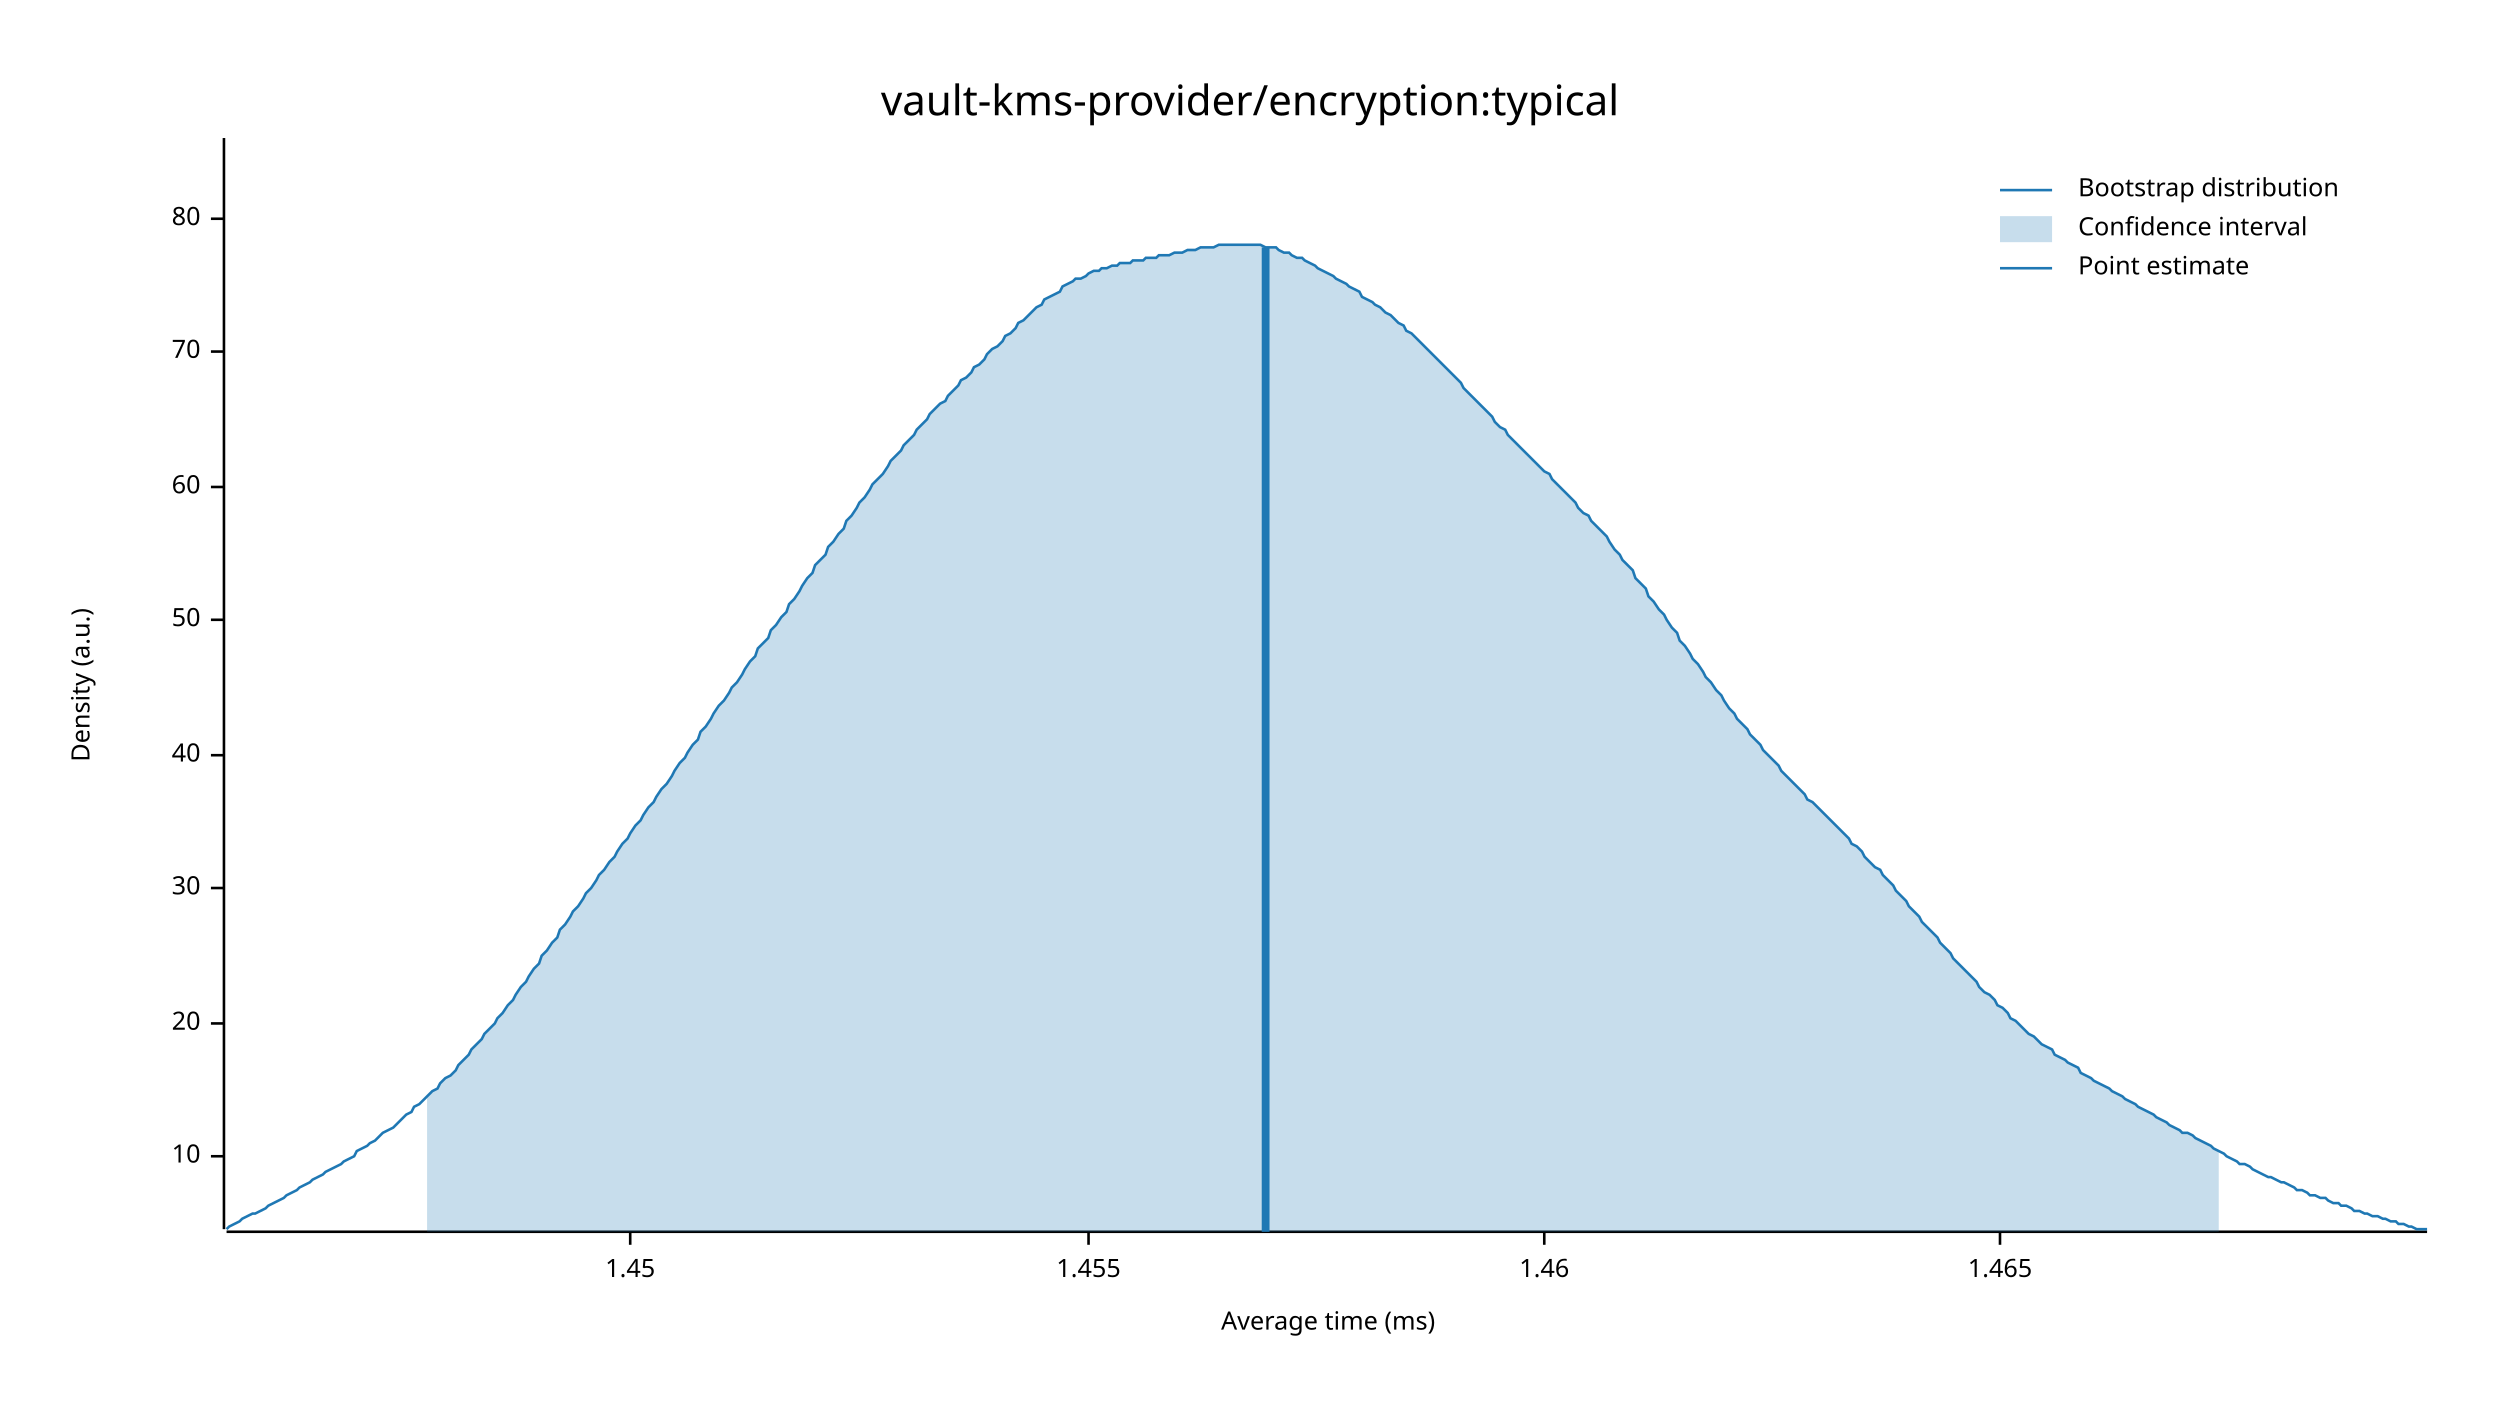
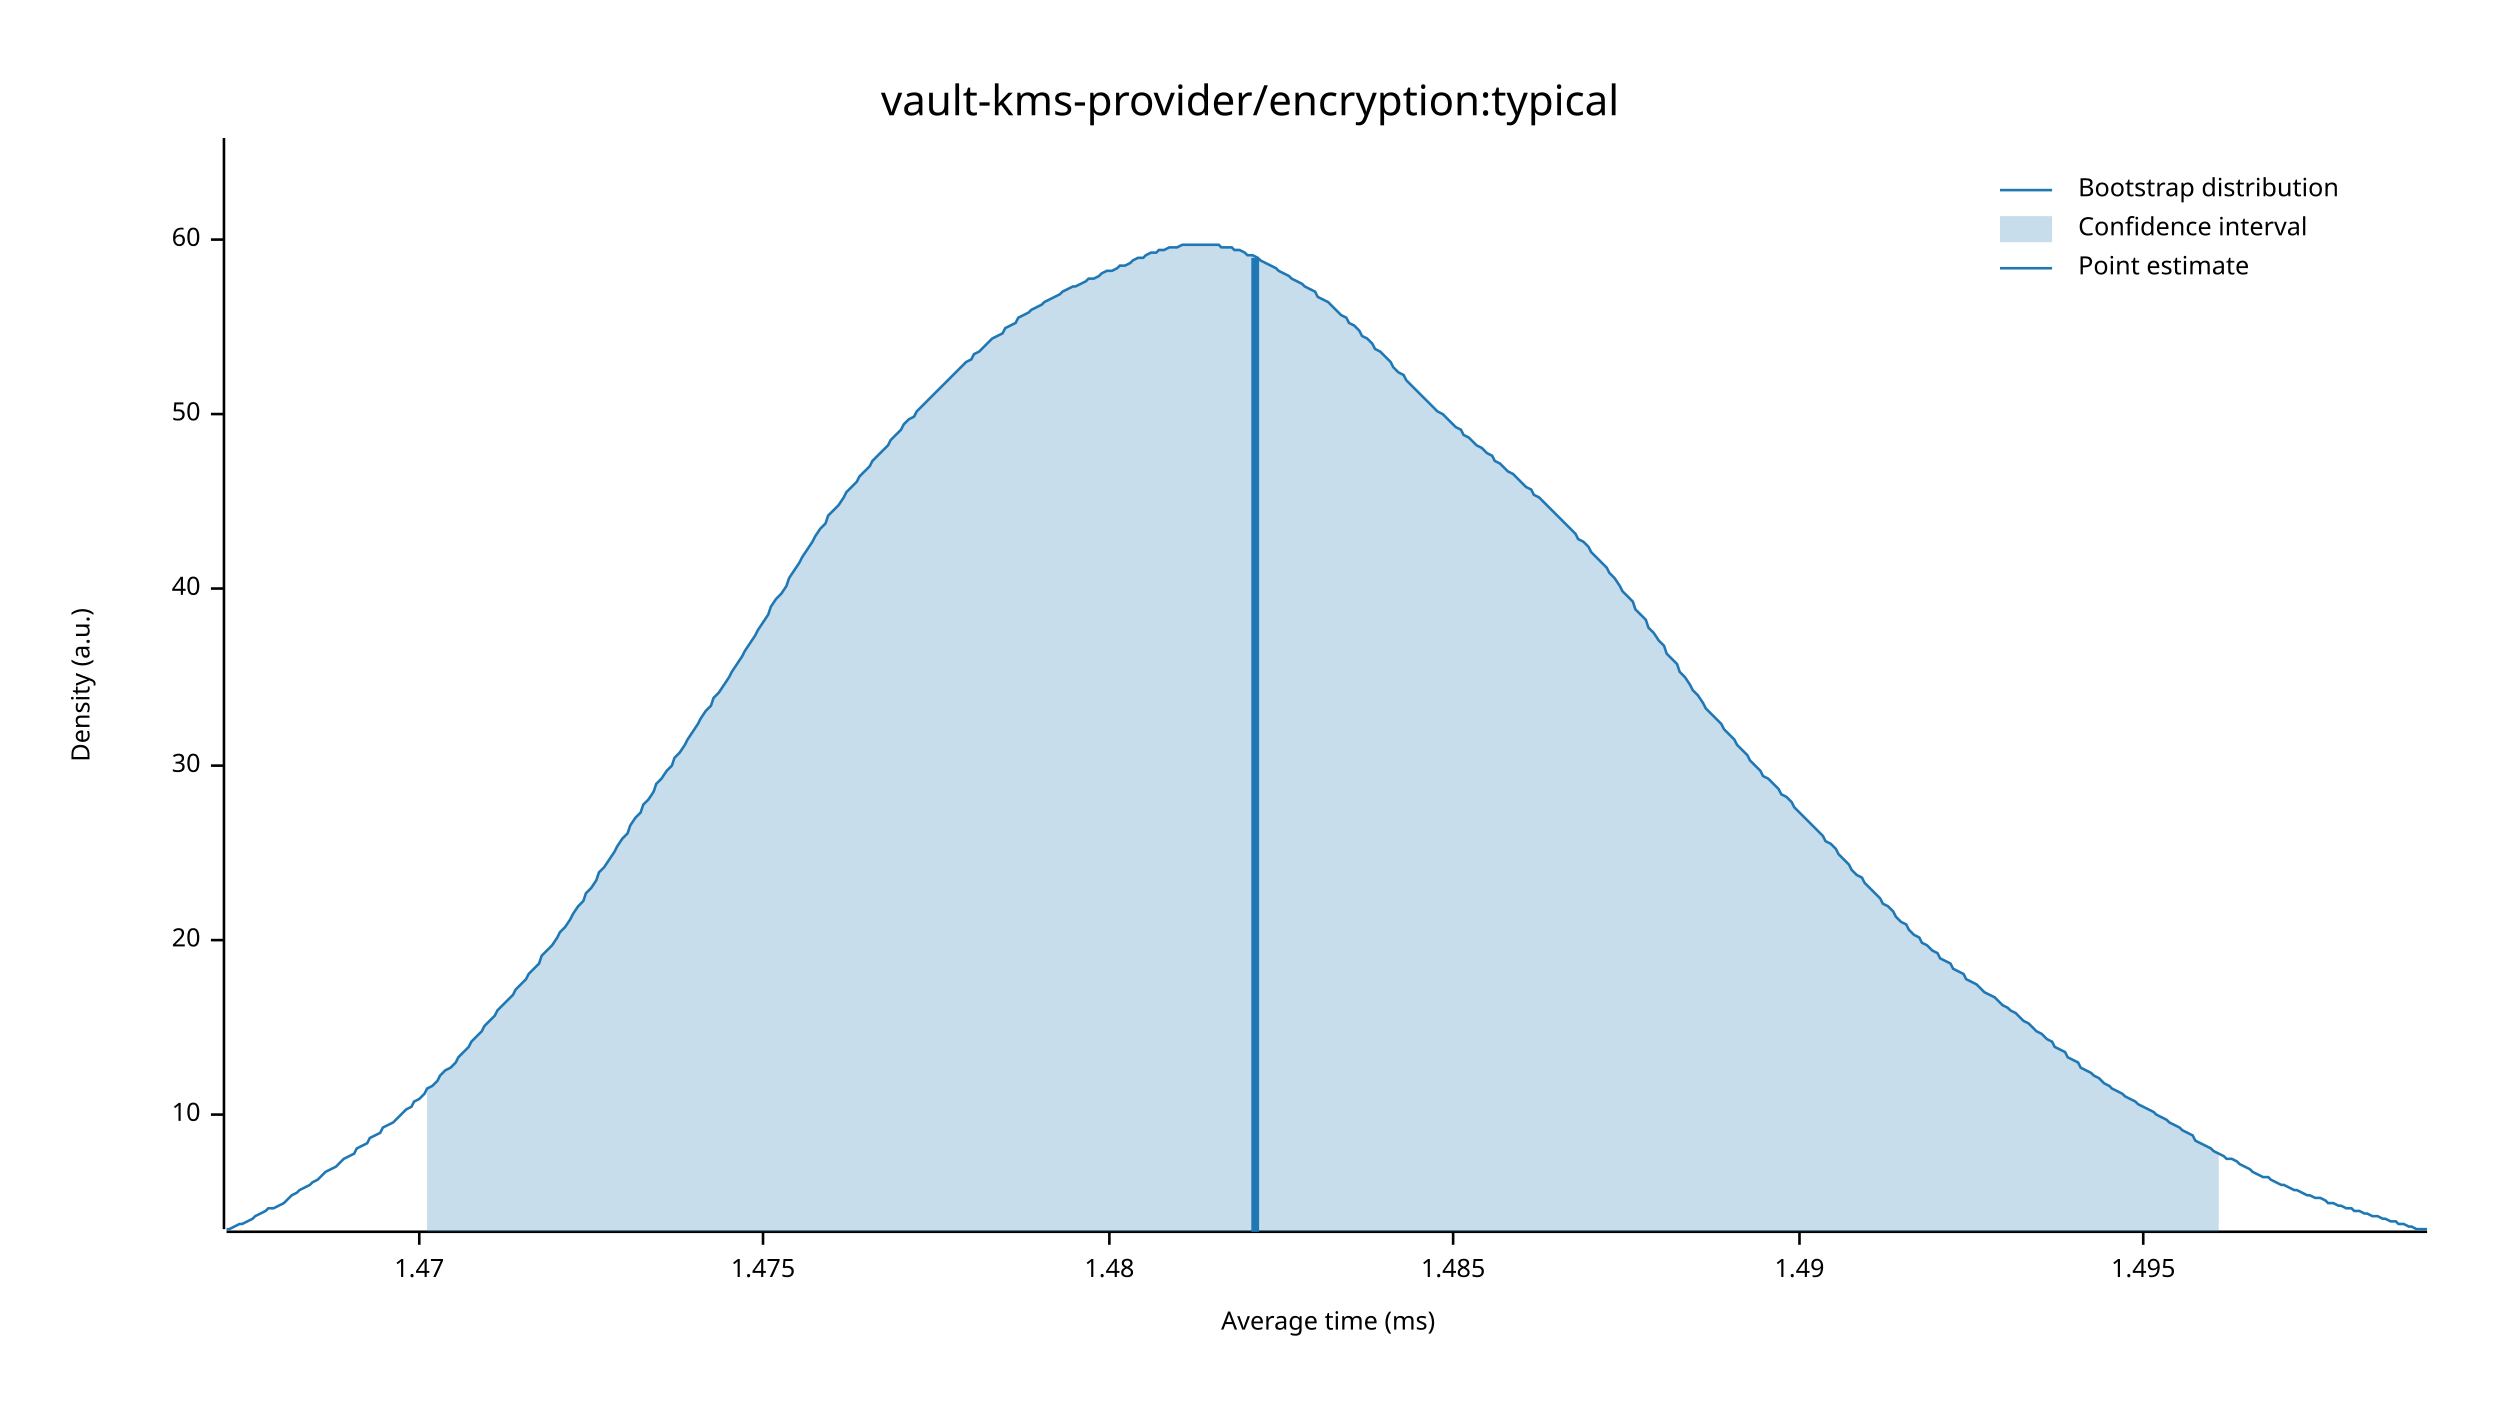
<svg xmlns="http://www.w3.org/2000/svg" width="960" height="540" viewBox="0 0 960 540">
  <text x="480" y="32" dy="0.76em" text-anchor="middle" font-family="sans-serif" font-size="16.129" opacity="1" fill="#000000">
vault-kms-provider/encryption:typical
</text>
  <text x="27" y="263" dy="0.76em" text-anchor="middle" font-family="sans-serif" font-size="9.677" opacity="1" fill="#000000" transform="rotate(270, 27, 263)">
Density (a.u.)
</text>
  <text x="510" y="513" dy="-0.5ex" text-anchor="middle" font-family="sans-serif" font-size="9.677" opacity="1" fill="#000000">
Average time (ms)
</text>
  <polyline fill="none" opacity="1" stroke="#000000" stroke-width="1" points="86,53 86,472 " />
-   <text x="77" y="444" dy="0.5ex" text-anchor="end" font-family="sans-serif" font-size="9.677" opacity="1" fill="#000000">
+   <text x="77" y="428" dy="0.5ex" text-anchor="end" font-family="sans-serif" font-size="9.677" opacity="1" fill="#000000">
10
</text>
-   <polyline fill="none" opacity="1" stroke="#000000" stroke-width="1" points="81,444 86,444 " />
-   <text x="77" y="393" dy="0.5ex" text-anchor="end" font-family="sans-serif" font-size="9.677" opacity="1" fill="#000000">
+   <polyline fill="none" opacity="1" stroke="#000000" stroke-width="1" points="81,428 86,428 " />
+   <text x="77" y="361" dy="0.5ex" text-anchor="end" font-family="sans-serif" font-size="9.677" opacity="1" fill="#000000">
20
</text>
-   <polyline fill="none" opacity="1" stroke="#000000" stroke-width="1" points="81,393 86,393 " />
-   <text x="77" y="341" dy="0.5ex" text-anchor="end" font-family="sans-serif" font-size="9.677" opacity="1" fill="#000000">
+   <polyline fill="none" opacity="1" stroke="#000000" stroke-width="1" points="81,361 86,361 " />
+   <text x="77" y="294" dy="0.5ex" text-anchor="end" font-family="sans-serif" font-size="9.677" opacity="1" fill="#000000">
30
</text>
-   <polyline fill="none" opacity="1" stroke="#000000" stroke-width="1" points="81,341 86,341 " />
-   <text x="77" y="290" dy="0.5ex" text-anchor="end" font-family="sans-serif" font-size="9.677" opacity="1" fill="#000000">
+   <polyline fill="none" opacity="1" stroke="#000000" stroke-width="1" points="81,294 86,294 " />
+   <text x="77" y="226" dy="0.5ex" text-anchor="end" font-family="sans-serif" font-size="9.677" opacity="1" fill="#000000">
40
</text>
-   <polyline fill="none" opacity="1" stroke="#000000" stroke-width="1" points="81,290 86,290 " />
-   <text x="77" y="238" dy="0.5ex" text-anchor="end" font-family="sans-serif" font-size="9.677" opacity="1" fill="#000000">
+   <polyline fill="none" opacity="1" stroke="#000000" stroke-width="1" points="81,226 86,226 " />
+   <text x="77" y="159" dy="0.5ex" text-anchor="end" font-family="sans-serif" font-size="9.677" opacity="1" fill="#000000">
50
</text>
-   <polyline fill="none" opacity="1" stroke="#000000" stroke-width="1" points="81,238 86,238 " />
-   <text x="77" y="187" dy="0.5ex" text-anchor="end" font-family="sans-serif" font-size="9.677" opacity="1" fill="#000000">
+   <polyline fill="none" opacity="1" stroke="#000000" stroke-width="1" points="81,159 86,159 " />
+   <text x="77" y="92" dy="0.5ex" text-anchor="end" font-family="sans-serif" font-size="9.677" opacity="1" fill="#000000">
60
</text>
-   <polyline fill="none" opacity="1" stroke="#000000" stroke-width="1" points="81,187 86,187 " />
-   <text x="77" y="135" dy="0.5ex" text-anchor="end" font-family="sans-serif" font-size="9.677" opacity="1" fill="#000000">
- 70
+   <polyline fill="none" opacity="1" stroke="#000000" stroke-width="1" points="81,92 86,92 " />
+   <polyline fill="none" opacity="1" stroke="#000000" stroke-width="1" points="87,473 932,473 " />
+   <text x="161" y="483" dy="0.76em" text-anchor="middle" font-family="sans-serif" font-size="9.677" opacity="1" fill="#000000">
+ 1.47
</text>
-   <polyline fill="none" opacity="1" stroke="#000000" stroke-width="1" points="81,135 86,135 " />
-   <text x="77" y="84" dy="0.5ex" text-anchor="end" font-family="sans-serif" font-size="9.677" opacity="1" fill="#000000">
- 80
+   <polyline fill="none" opacity="1" stroke="#000000" stroke-width="1" points="161,473 161,478 " />
+   <text x="293" y="483" dy="0.76em" text-anchor="middle" font-family="sans-serif" font-size="9.677" opacity="1" fill="#000000">
+ 1.475
</text>
-   <polyline fill="none" opacity="1" stroke="#000000" stroke-width="1" points="81,84 86,84 " />
-   <polyline fill="none" opacity="1" stroke="#000000" stroke-width="1" points="87,473 932,473 " />
-   <text x="242" y="483" dy="0.76em" text-anchor="middle" font-family="sans-serif" font-size="9.677" opacity="1" fill="#000000">
- 1.45
+   <polyline fill="none" opacity="1" stroke="#000000" stroke-width="1" points="293,473 293,478 " />
+   <text x="426" y="483" dy="0.76em" text-anchor="middle" font-family="sans-serif" font-size="9.677" opacity="1" fill="#000000">
+ 1.48
</text>
-   <polyline fill="none" opacity="1" stroke="#000000" stroke-width="1" points="242,473 242,478 " />
-   <text x="418" y="483" dy="0.76em" text-anchor="middle" font-family="sans-serif" font-size="9.677" opacity="1" fill="#000000">
- 1.455
+   <polyline fill="none" opacity="1" stroke="#000000" stroke-width="1" points="426,473 426,478 " />
+   <text x="558" y="483" dy="0.76em" text-anchor="middle" font-family="sans-serif" font-size="9.677" opacity="1" fill="#000000">
+ 1.485
</text>
-   <polyline fill="none" opacity="1" stroke="#000000" stroke-width="1" points="418,473 418,478 " />
-   <text x="593" y="483" dy="0.76em" text-anchor="middle" font-family="sans-serif" font-size="9.677" opacity="1" fill="#000000">
- 1.46
+   <polyline fill="none" opacity="1" stroke="#000000" stroke-width="1" points="558,473 558,478 " />
+   <text x="691" y="483" dy="0.76em" text-anchor="middle" font-family="sans-serif" font-size="9.677" opacity="1" fill="#000000">
+ 1.49
</text>
-   <polyline fill="none" opacity="1" stroke="#000000" stroke-width="1" points="593,473 593,478 " />
-   <text x="768" y="483" dy="0.76em" text-anchor="middle" font-family="sans-serif" font-size="9.677" opacity="1" fill="#000000">
- 1.465
+   <polyline fill="none" opacity="1" stroke="#000000" stroke-width="1" points="691,473 691,478 " />
+   <text x="823" y="483" dy="0.76em" text-anchor="middle" font-family="sans-serif" font-size="9.677" opacity="1" fill="#000000">
+ 1.495
</text>
-   <polyline fill="none" opacity="1" stroke="#000000" stroke-width="1" points="768,473 768,478 " />
-   <polyline fill="none" opacity="1" stroke="#1F78B4" stroke-width="1" points="87,472 88,471 90,470 92,469 93,468 95,467 97,466 98,466 100,465 102,464 103,463 105,462 107,461 109,460 110,459 112,458 114,457 115,456 117,455 119,454 120,453 122,452 124,451 125,450 127,449 129,448 131,447 132,446 134,445 136,444 137,442 139,441 141,440 142,439 144,438 146,436 147,435 149,434 151,433 153,431 154,430 156,428 158,427 159,425 161,424 163,422 164,421 166,419 168,418 169,416 171,414 173,413 175,411 176,409 178,407 180,405 181,403 183,401 185,399 186,397 188,395 190,393 191,391 193,389 195,386 197,384 198,382 200,379 202,377 203,375 205,372 207,370 208,367 210,365 212,362 214,360 215,357 217,355 219,352 220,350 222,348 224,345 225,343 227,341 229,338 230,336 232,334 234,331 236,329 237,327 239,324 241,322 242,320 244,317 246,315 247,313 249,310 251,308 252,306 254,303 256,301 258,298 259,296 261,293 263,291 264,289 266,286 268,284 269,281 271,279 273,276 274,274 276,271 278,269 280,266 281,264 283,262 285,259 286,257 288,254 290,252 291,249 293,247 295,245 296,242 298,240 300,237 302,235 303,232 305,230 307,227 308,225 310,222 312,220 313,217 315,215 317,213 318,210 320,208 322,205 324,203 325,200 327,198 329,195 330,193 332,191 334,188 335,186 337,184 339,182 341,179 342,177 344,175 346,173 347,171 349,169 351,167 352,165 354,163 356,161 357,159 359,157 361,155 363,154 364,152 366,150 368,148 369,146 371,145 373,143 374,141 376,140 378,138 379,136 381,134 383,133 385,131 386,129 388,128 390,126 391,124 393,123 395,121 396,120 398,118 400,117 401,115 403,114 405,113 407,112 408,110 410,109 412,108 413,107 415,107 417,106 418,105 420,104 422,104 423,103 425,103 427,102 429,102 430,101 432,101 434,101 435,100 437,100 439,100 440,99 442,99 444,99 445,98 447,98 449,98 451,97 452,97 454,97 456,96 457,96 459,96 461,95 462,95 464,95 466,95 468,94 469,94 471,94 473,94 474,94 476,94 478,94 479,94 481,94 483,94 484,94 486,95 488,95 490,95 491,96 493,97 495,97 496,98 498,99 500,99 501,100 503,101 505,102 506,103 508,104 510,105 512,106 513,107 515,108 517,109 518,110 520,111 522,112 523,114 525,115 527,116 528,117 530,118 532,120 534,121 535,122 537,124 539,125 540,127 542,128 544,130 545,131 547,133 549,135 550,136 552,138 554,140 556,142 557,143 559,145 561,147 562,149 564,151 566,153 567,154 569,156 571,158 573,160 574,162 576,164 578,165 579,167 581,169 583,171 584,172 586,174 588,176 589,177 591,179 593,181 595,182 596,184 598,186 600,188 601,189 603,191 605,193 606,195 608,197 610,198 611,200 613,202 615,204 617,206 618,208 620,211 622,213 623,215 625,217 627,219 628,222 630,224 632,226 633,229 635,231 637,234 639,236 640,238 642,241 644,243 645,246 647,248 649,251 650,253 652,255 654,258 655,260 657,262 659,265 661,267 662,269 664,272 666,274 667,276 669,278 671,280 672,282 674,284 676,286 677,288 679,290 681,292 683,294 684,296 686,298 688,300 689,301 691,303 693,305 694,307 696,308 698,310 700,312 701,313 703,315 705,317 706,318 708,320 710,322 711,324 713,325 715,327 716,329 718,331 720,333 722,334 723,336 725,338 727,340 728,342 730,344 732,346 733,348 735,350 737,352 738,354 740,356 742,358 744,360 745,362 747,364 749,366 750,368 752,370 754,372 755,373 757,375 759,377 760,379 762,381 764,382 766,384 767,386 769,387 771,389 772,391 774,392 776,394 777,395 779,397 781,398 782,399 784,401 786,402 788,403 789,405 791,406 793,407 794,408 796,409 798,410 799,412 801,413 803,414 804,415 806,416 808,417 810,418 811,419 813,420 815,421 816,422 818,423 820,424 821,425 823,426 825,427 827,428 828,429 830,430 832,431 833,432 835,433 837,434 838,435 840,435 842,436 843,437 845,438 847,439 849,440 850,441 852,442 854,443 855,444 857,445 859,446 860,447 862,447 864,448 865,449 867,450 869,451 871,452 872,452 874,453 876,454 877,454 879,455 881,456 882,457 884,457 886,458 887,459 889,459 891,460 893,460 894,461 896,462 898,462 899,463 901,463 903,464 904,465 906,465 908,466 909,466 911,467 913,467 915,468 916,468 918,469 920,469 921,470 923,470 925,471 926,471 928,472 930,472 932,472 " />
-   <polygon opacity="0.25" fill="#1F78B4" points="164,421 166,419 168,418 169,416 171,414 173,413 175,411 176,409 178,407 180,405 181,403 183,401 185,399 186,397 188,395 190,393 191,391 193,389 195,386 197,384 198,382 200,379 202,377 203,375 205,372 207,370 208,367 210,365 212,362 214,360 215,357 217,355 219,352 220,350 222,348 224,345 225,343 227,341 229,338 230,336 232,334 234,331 236,329 237,327 239,324 241,322 242,320 244,317 246,315 247,313 249,310 251,308 252,306 254,303 256,301 258,298 259,296 261,293 263,291 264,289 266,286 268,284 269,281 271,279 273,276 274,274 276,271 278,269 280,266 281,264 283,262 285,259 286,257 288,254 290,252 291,249 293,247 295,245 296,242 298,240 300,237 302,235 303,232 305,230 307,227 308,225 310,222 312,220 313,217 315,215 317,213 318,210 320,208 322,205 324,203 325,200 327,198 329,195 330,193 332,191 334,188 335,186 337,184 339,182 341,179 342,177 344,175 346,173 347,171 349,169 351,167 352,165 354,163 356,161 357,159 359,157 361,155 363,154 364,152 366,150 368,148 369,146 371,145 373,143 374,141 376,140 378,138 379,136 381,134 383,133 385,131 386,129 388,128 390,126 391,124 393,123 395,121 396,120 398,118 400,117 401,115 403,114 405,113 407,112 408,110 410,109 412,108 413,107 415,107 417,106 418,105 420,104 422,104 423,103 425,103 427,102 429,102 430,101 432,101 434,101 435,100 437,100 439,100 440,99 442,99 444,99 445,98 447,98 449,98 451,97 452,97 454,97 456,96 457,96 459,96 461,95 462,95 464,95 466,95 468,94 469,94 471,94 473,94 474,94 476,94 478,94 479,94 481,94 483,94 484,94 486,95 488,95 490,95 491,96 493,97 495,97 496,98 498,99 500,99 501,100 503,101 505,102 506,103 508,104 510,105 512,106 513,107 515,108 517,109 518,110 520,111 522,112 523,114 525,115 527,116 528,117 530,118 532,120 534,121 535,122 537,124 539,125 540,127 542,128 544,130 545,131 547,133 549,135 550,136 552,138 554,140 556,142 557,143 559,145 561,147 562,149 564,151 566,153 567,154 569,156 571,158 573,160 574,162 576,164 578,165 579,167 581,169 583,171 584,172 586,174 588,176 589,177 591,179 593,181 595,182 596,184 598,186 600,188 601,189 603,191 605,193 606,195 608,197 610,198 611,200 613,202 615,204 617,206 618,208 620,211 622,213 623,215 625,217 627,219 628,222 630,224 632,226 633,229 635,231 637,234 639,236 640,238 642,241 644,243 645,246 647,248 649,251 650,253 652,255 654,258 655,260 657,262 659,265 661,267 662,269 664,272 666,274 667,276 669,278 671,280 672,282 674,284 676,286 677,288 679,290 681,292 683,294 684,296 686,298 688,300 689,301 691,303 693,305 694,307 696,308 698,310 700,312 701,313 703,315 705,317 706,318 708,320 710,322 711,324 713,325 715,327 716,329 718,331 720,333 722,334 723,336 725,338 727,340 728,342 730,344 732,346 733,348 735,350 737,352 738,354 740,356 742,358 744,360 745,362 747,364 749,366 750,368 752,370 754,372 755,373 757,375 759,377 760,379 762,381 764,382 766,384 767,386 769,387 771,389 772,391 774,392 776,394 777,395 779,397 781,398 782,399 784,401 786,402 788,403 789,405 791,406 793,407 794,408 796,409 798,410 799,412 801,413 803,414 804,415 806,416 808,417 810,418 811,419 813,420 815,421 816,422 818,423 820,424 821,425 823,426 825,427 827,428 828,429 830,430 832,431 833,432 835,433 837,434 838,435 840,435 842,436 843,437 845,438 847,439 849,440 850,441 852,442 852,473 164,473 " />
-   <polyline fill="none" opacity="1" stroke="#1F78B4" stroke-width="3" points="486,473 486,95 " />
+   <polyline fill="none" opacity="1" stroke="#000000" stroke-width="1" points="823,473 823,478 " />
+   <polyline fill="none" opacity="1" stroke="#1F78B4" stroke-width="1" points="87,472 88,472 90,471 92,470 93,470 95,469 97,468 98,467 100,466 102,465 103,464 105,464 107,463 109,462 110,461 112,459 114,458 115,457 117,456 119,455 120,454 122,453 124,451 125,450 127,449 129,448 131,446 132,445 134,444 136,443 137,441 139,440 141,439 142,437 144,436 146,435 147,433 149,432 151,431 153,429 154,428 156,426 158,425 159,423 161,422 163,420 164,418 166,417 168,415 169,413 171,411 173,410 175,408 176,406 178,404 180,402 181,400 183,398 185,396 186,394 188,392 190,390 191,388 193,386 195,384 197,382 198,380 200,378 202,376 203,374 205,372 207,370 208,367 210,365 212,363 214,360 215,358 217,356 219,353 220,351 222,348 224,346 225,343 227,341 229,338 230,335 232,333 234,330 236,327 237,325 239,322 241,320 242,317 244,314 246,312 247,309 249,307 251,304 252,301 254,299 256,296 258,294 259,291 261,289 263,286 264,284 266,281 268,278 269,276 271,273 273,271 274,268 276,266 278,263 280,260 281,258 283,255 285,252 286,250 288,247 290,244 291,242 293,239 295,236 296,233 298,230 300,228 302,225 303,222 305,219 307,216 308,214 310,211 312,208 313,206 315,203 317,201 318,198 320,196 322,194 324,191 325,189 327,187 329,185 330,183 332,181 334,179 335,177 337,175 339,173 341,171 342,169 344,167 346,165 347,163 349,161 351,160 352,158 354,156 356,154 357,153 359,151 361,149 363,147 364,146 366,144 368,142 369,141 371,139 373,138 374,136 376,135 378,133 379,132 381,130 383,129 385,128 386,126 388,125 390,124 391,122 393,121 395,120 396,119 398,118 400,117 401,116 403,115 405,114 407,113 408,112 410,111 412,110 413,110 415,109 417,108 418,107 420,107 422,106 423,105 425,104 427,104 429,103 430,102 432,102 434,101 435,100 437,99 439,99 440,98 442,97 444,97 445,96 447,96 449,95 451,95 452,95 454,94 456,94 457,94 459,94 461,94 462,94 464,94 466,94 468,94 469,95 471,95 473,95 474,96 476,96 478,97 479,98 481,98 483,99 484,100 486,101 488,102 490,103 491,104 493,105 495,106 496,107 498,108 500,109 501,110 503,111 505,112 506,114 508,115 510,116 512,118 513,119 515,121 517,122 518,124 520,125 522,127 523,129 525,130 527,132 528,134 530,135 532,137 534,139 535,141 537,143 539,144 540,146 542,148 544,150 545,151 547,153 549,155 550,156 552,158 554,159 556,161 557,162 559,164 561,165 562,167 564,168 566,170 567,171 569,172 571,174 573,175 574,177 576,178 578,180 579,181 581,182 583,184 584,185 586,187 588,188 589,190 591,191 593,193 595,195 596,196 598,198 600,200 601,201 603,203 605,205 606,207 608,208 610,210 611,212 613,214 615,216 617,218 618,220 620,222 622,225 623,227 625,229 627,231 628,234 630,236 632,238 633,241 635,243 637,246 639,248 640,251 642,253 644,255 645,258 647,260 649,263 650,265 652,267 654,270 655,272 657,274 659,276 661,278 662,280 664,282 666,284 667,286 669,288 671,290 672,292 674,294 676,296 677,298 679,299 681,301 683,303 684,305 686,306 688,308 689,310 691,312 693,314 694,315 696,317 698,319 700,321 701,323 703,324 705,326 706,328 708,330 710,332 711,334 713,336 715,337 716,339 718,341 720,343 722,345 723,347 725,348 727,350 728,352 730,354 732,355 733,357 735,359 737,360 738,362 740,363 742,365 744,366 745,368 747,369 749,370 750,372 752,373 754,374 755,376 757,377 759,378 760,379 762,381 764,382 766,383 767,384 769,386 771,387 772,388 774,389 776,391 777,392 779,393 781,395 782,396 784,397 786,399 788,400 789,402 791,403 793,404 794,406 796,407 798,408 799,410 801,411 803,412 804,413 806,414 808,416 810,417 811,418 813,419 815,420 816,421 818,422 820,423 821,424 823,425 825,426 827,427 828,428 830,429 832,430 833,431 835,432 837,433 838,434 840,435 842,436 843,438 845,439 847,440 849,441 850,442 852,443 854,444 855,445 857,445 859,446 860,447 862,448 864,449 865,450 867,451 869,452 871,452 872,453 874,454 876,455 877,455 879,456 881,457 882,457 884,458 886,459 887,459 889,460 891,460 893,461 894,462 896,462 898,463 899,463 901,464 903,464 904,465 906,465 908,466 909,466 911,467 913,467 915,468 916,468 918,469 920,469 921,470 923,470 925,471 926,471 928,472 930,472 932,472 " />
+   <polygon opacity="0.25" fill="#1F78B4" points="164,418 166,417 168,415 169,413 171,411 173,410 175,408 176,406 178,404 180,402 181,400 183,398 185,396 186,394 188,392 190,390 191,388 193,386 195,384 197,382 198,380 200,378 202,376 203,374 205,372 207,370 208,367 210,365 212,363 214,360 215,358 217,356 219,353 220,351 222,348 224,346 225,343 227,341 229,338 230,335 232,333 234,330 236,327 237,325 239,322 241,320 242,317 244,314 246,312 247,309 249,307 251,304 252,301 254,299 256,296 258,294 259,291 261,289 263,286 264,284 266,281 268,278 269,276 271,273 273,271 274,268 276,266 278,263 280,260 281,258 283,255 285,252 286,250 288,247 290,244 291,242 293,239 295,236 296,233 298,230 300,228 302,225 303,222 305,219 307,216 308,214 310,211 312,208 313,206 315,203 317,201 318,198 320,196 322,194 324,191 325,189 327,187 329,185 330,183 332,181 334,179 335,177 337,175 339,173 341,171 342,169 344,167 346,165 347,163 349,161 351,160 352,158 354,156 356,154 357,153 359,151 361,149 363,147 364,146 366,144 368,142 369,141 371,139 373,138 374,136 376,135 378,133 379,132 381,130 383,129 385,128 386,126 388,125 390,124 391,122 393,121 395,120 396,119 398,118 400,117 401,116 403,115 405,114 407,113 408,112 410,111 412,110 413,110 415,109 417,108 418,107 420,107 422,106 423,105 425,104 427,104 429,103 430,102 432,102 434,101 435,100 437,99 439,99 440,98 442,97 444,97 445,96 447,96 449,95 451,95 452,95 454,94 456,94 457,94 459,94 461,94 462,94 464,94 466,94 468,94 469,95 471,95 473,95 474,96 476,96 478,97 479,98 481,98 483,99 484,100 486,101 488,102 490,103 491,104 493,105 495,106 496,107 498,108 500,109 501,110 503,111 505,112 506,114 508,115 510,116 512,118 513,119 515,121 517,122 518,124 520,125 522,127 523,129 525,130 527,132 528,134 530,135 532,137 534,139 535,141 537,143 539,144 540,146 542,148 544,150 545,151 547,153 549,155 550,156 552,158 554,159 556,161 557,162 559,164 561,165 562,167 564,168 566,170 567,171 569,172 571,174 573,175 574,177 576,178 578,180 579,181 581,182 583,184 584,185 586,187 588,188 589,190 591,191 593,193 595,195 596,196 598,198 600,200 601,201 603,203 605,205 606,207 608,208 610,210 611,212 613,214 615,216 617,218 618,220 620,222 622,225 623,227 625,229 627,231 628,234 630,236 632,238 633,241 635,243 637,246 639,248 640,251 642,253 644,255 645,258 647,260 649,263 650,265 652,267 654,270 655,272 657,274 659,276 661,278 662,280 664,282 666,284 667,286 669,288 671,290 672,292 674,294 676,296 677,298 679,299 681,301 683,303 684,305 686,306 688,308 689,310 691,312 693,314 694,315 696,317 698,319 700,321 701,323 703,324 705,326 706,328 708,330 710,332 711,334 713,336 715,337 716,339 718,341 720,343 722,345 723,347 725,348 727,350 728,352 730,354 732,355 733,357 735,359 737,360 738,362 740,363 742,365 744,366 745,368 747,369 749,370 750,372 752,373 754,374 755,376 757,377 759,378 760,379 762,381 764,382 766,383 767,384 769,386 771,387 772,388 774,389 776,391 777,392 779,393 781,395 782,396 784,397 786,399 788,400 789,402 791,403 793,404 794,406 796,407 798,408 799,410 801,411 803,412 804,413 806,414 808,416 810,417 811,418 813,419 815,420 816,421 818,422 820,423 821,424 823,425 825,426 827,427 828,428 830,429 832,430 833,431 835,432 837,433 838,434 840,435 842,436 843,438 845,439 847,440 849,441 850,442 852,443 852,473 164,473 " />
+   <polyline fill="none" opacity="1" stroke="#1F78B4" stroke-width="3" points="482,473 482,99 " />
  <text x="798" y="68" dy="0.76em" text-anchor="start" font-family="sans-serif" font-size="9.677" opacity="1" fill="#000000">
Bootstrap distribution
</text>
  <text x="798" y="83" dy="0.76em" text-anchor="start" font-family="sans-serif" font-size="9.677" opacity="1" fill="#000000">
Confidence interval
</text>
  <text x="798" y="98" dy="0.76em" text-anchor="start" font-family="sans-serif" font-size="9.677" opacity="1" fill="#000000">
Point estimate
</text>
  <polyline fill="none" opacity="1" stroke="#1F78B4" stroke-width="1" points="768,73 788,73 " />
  <rect x="768" y="83" width="20" height="10" opacity="0.25" fill="#1F78B4" stroke="none" />
  <polyline fill="none" opacity="1" stroke="#1F78B4" stroke-width="1" points="768,103 788,103 " />
</svg>
